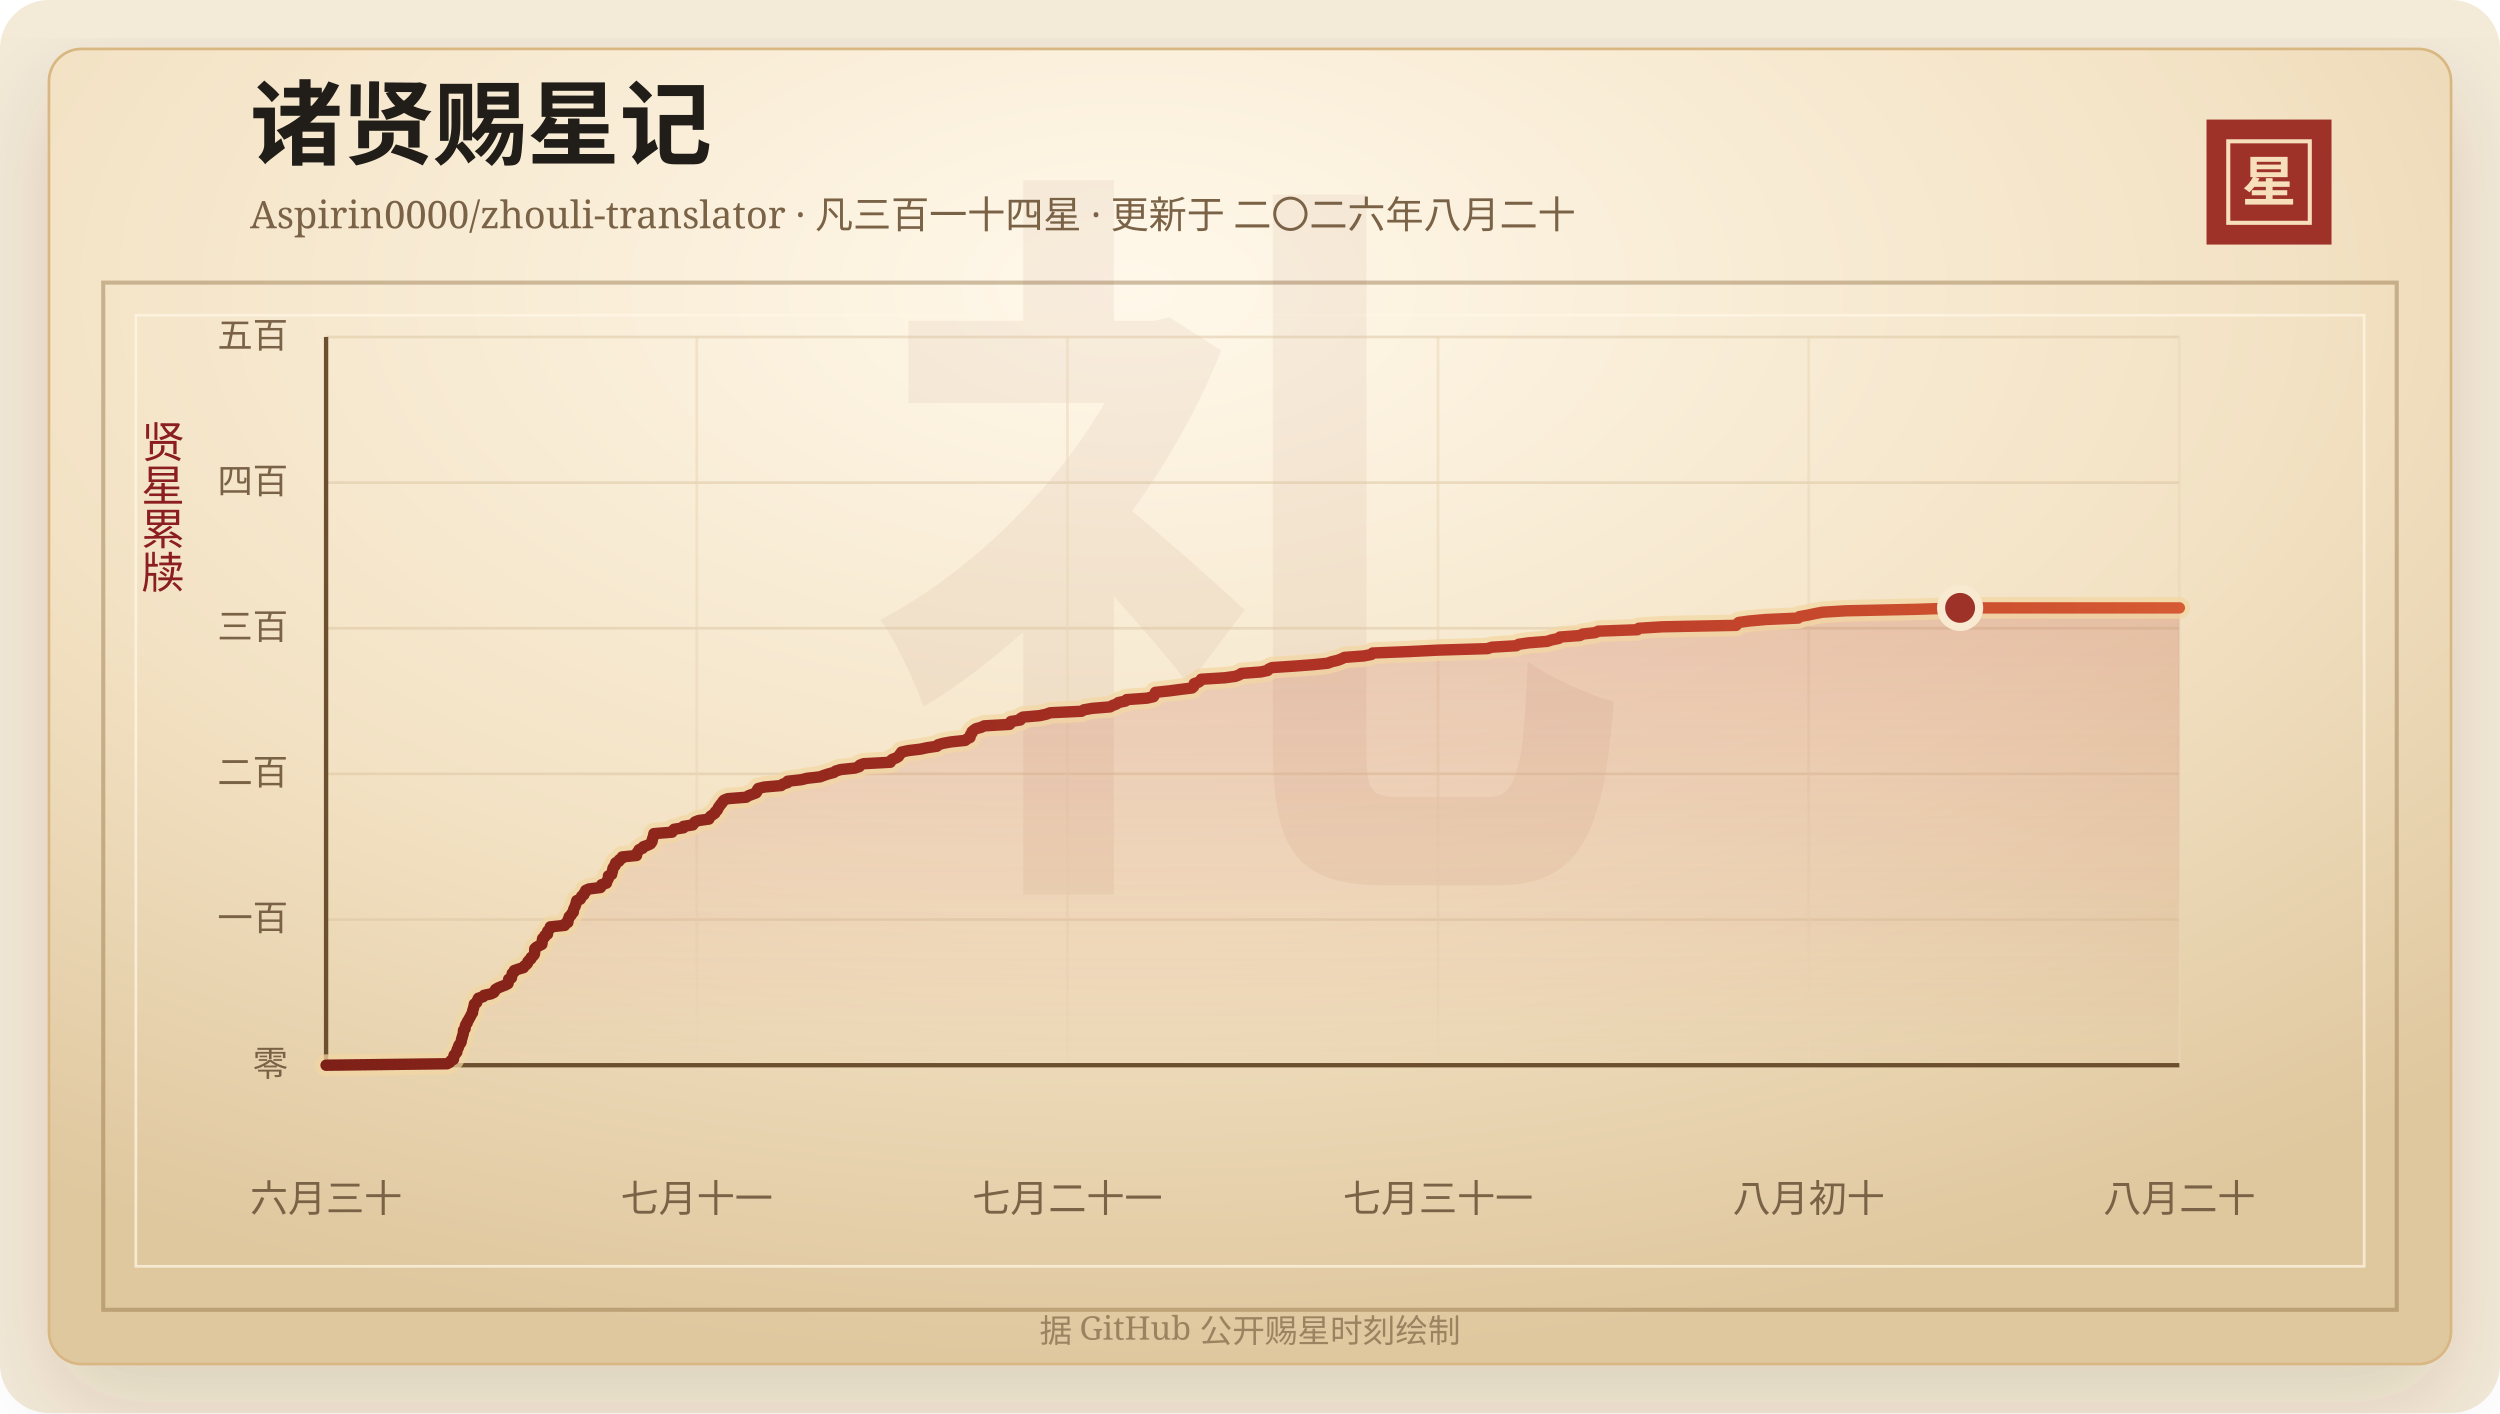
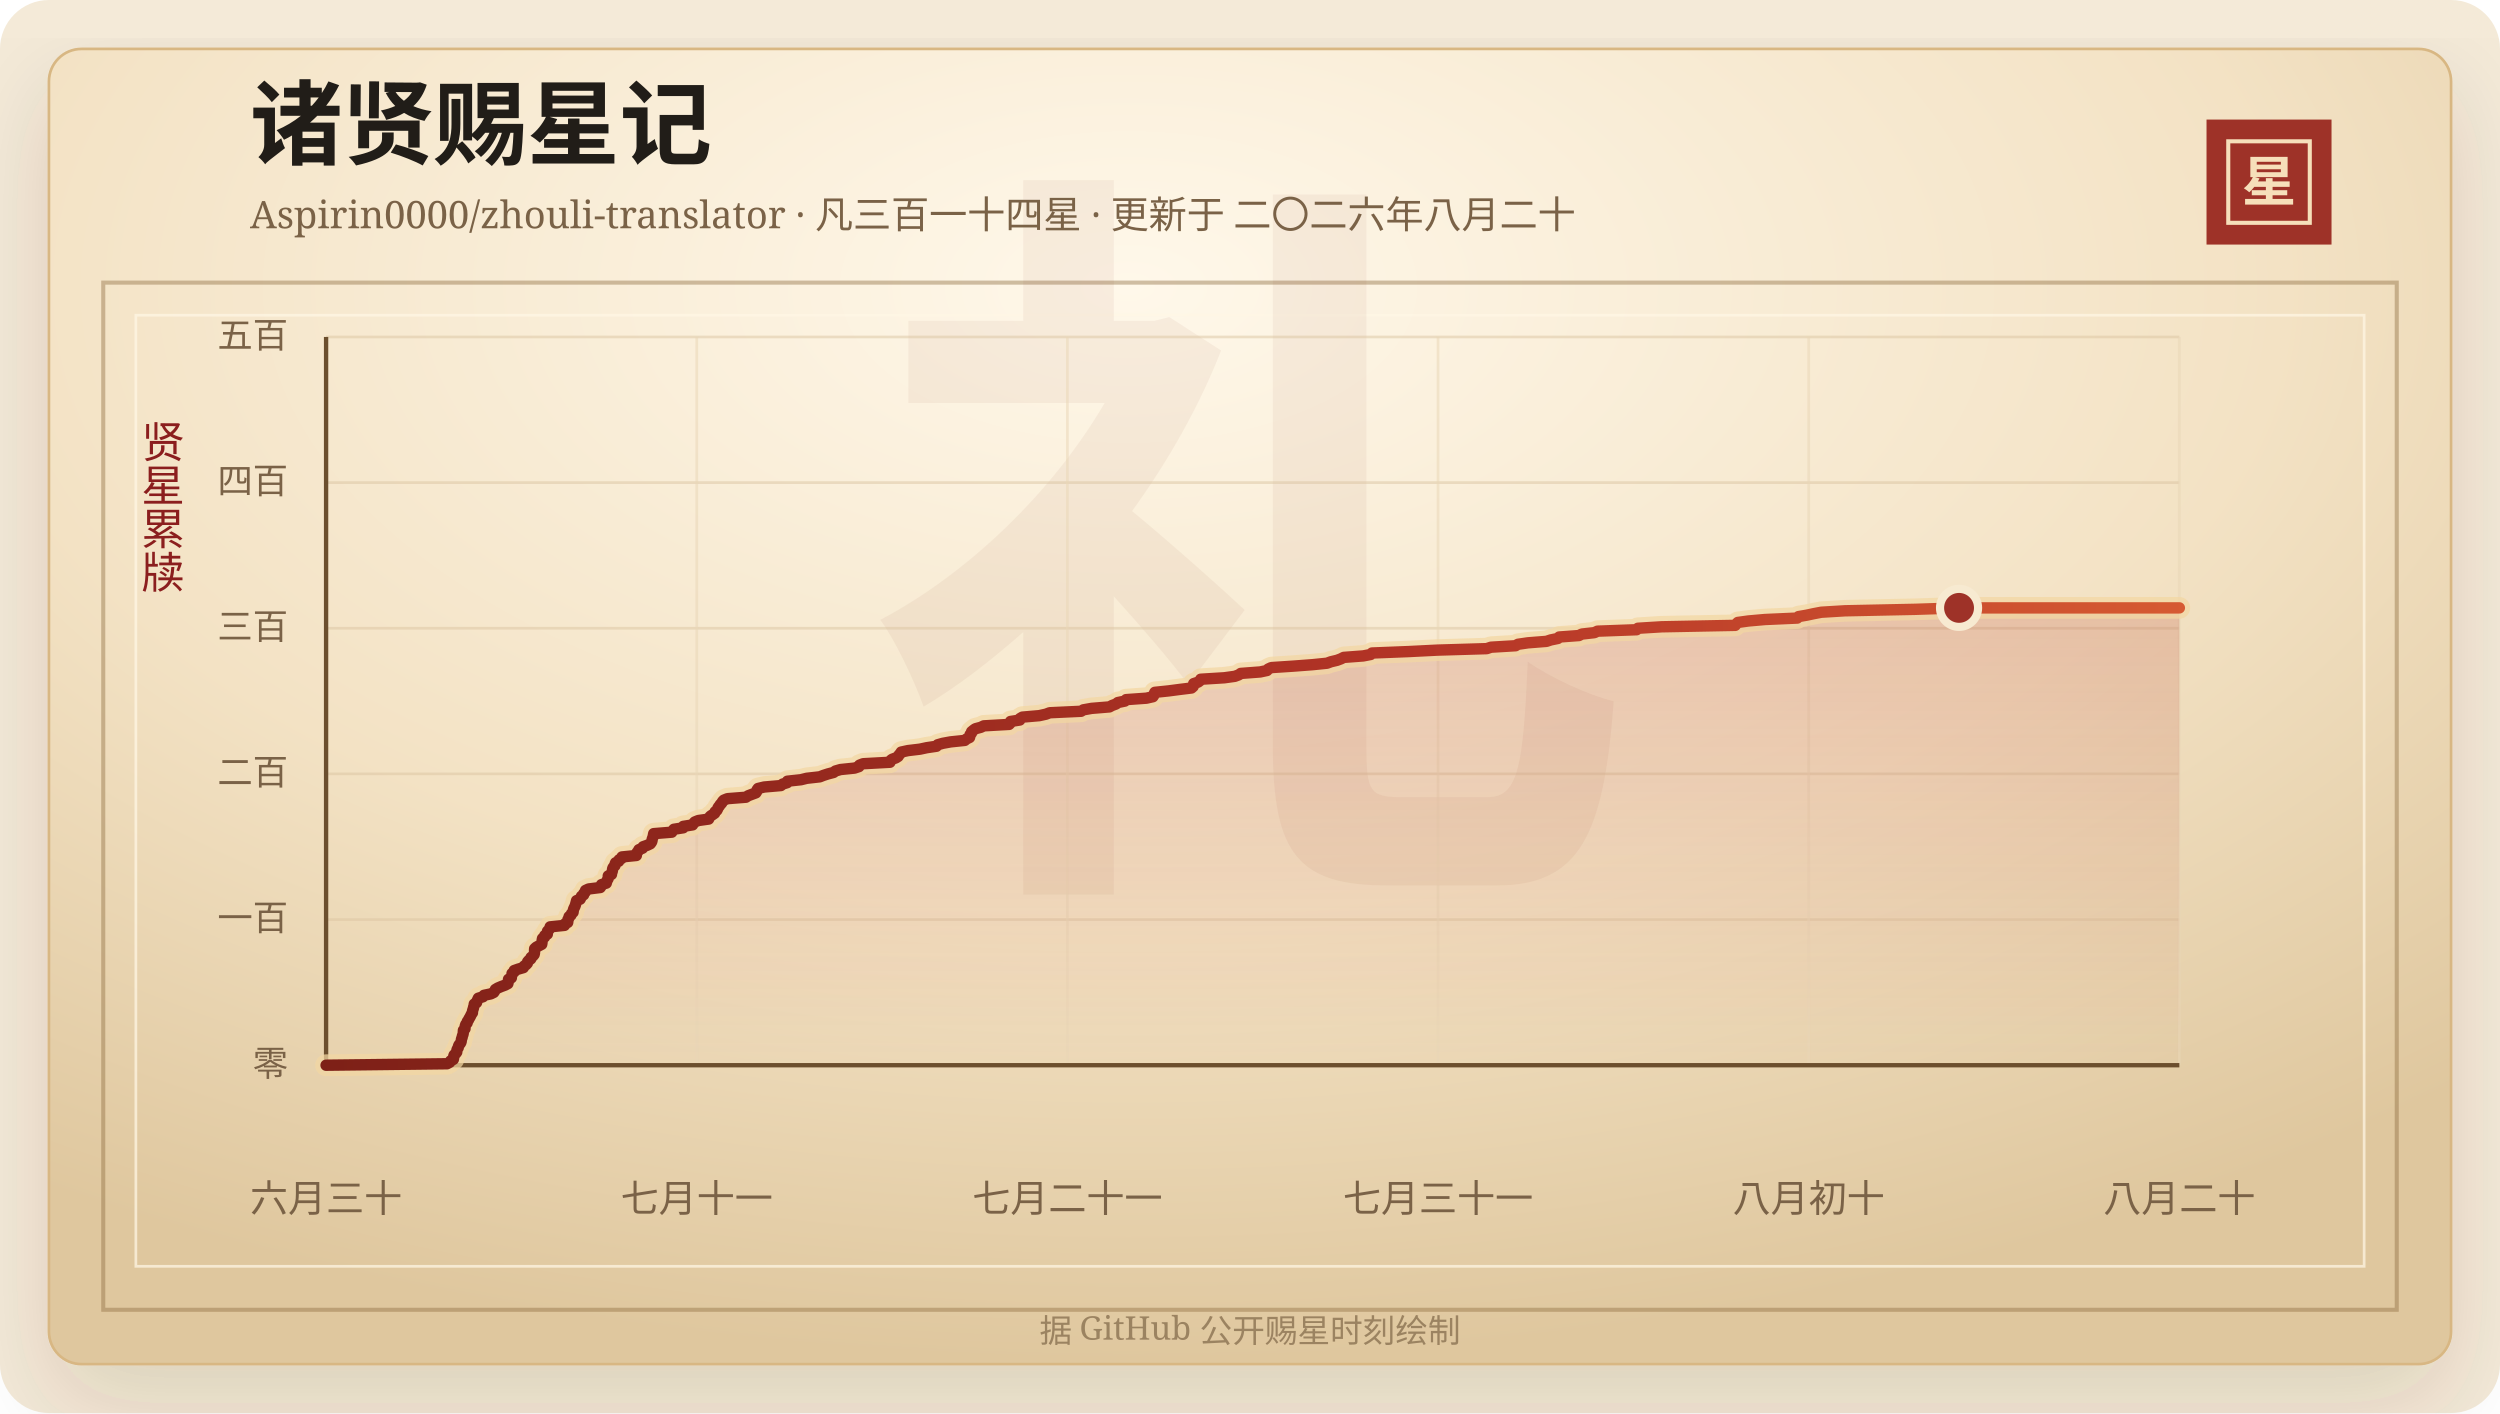
<svg xmlns="http://www.w3.org/2000/svg" width="920" height="520" viewBox="0 0 920 520" role="img" aria-labelledby="title desc">
  <defs>
    <linearGradient id="line" x1="0" x2="1" y1="0" y2="0">
      <stop offset="0%" stop-color="#7d2017" />
      <stop offset="58%" stop-color="#b33426" />
      <stop offset="100%" stop-color="#d65a32" />
    </linearGradient>
    <linearGradient id="area" x1="0" x2="0" y1="0" y2="1">
      <stop offset="0%" stop-color="#b33426" stop-opacity="0.2" />
      <stop offset="100%" stop-color="#b33426" stop-opacity="0" />
    </linearGradient>
    <radialGradient id="paper" cx="45%" cy="18%" r="82%">
      <stop offset="0%" stop-color="#fff8ea" />
      <stop offset="58%" stop-color="#f3e2c4" />
      <stop offset="100%" stop-color="#dfc79e" />
    </radialGradient>
    <filter id="shadow" x="-20%" y="-20%" width="140%" height="140%">
      <feDropShadow dx="0" dy="14" stdDeviation="18" flood-color="#3b2a20" flood-opacity="0.14" />
    </filter>
  </defs>
  <rect width="920" height="520" rx="18" fill="#f4ead8" />
  <rect x="18" y="18" width="884" height="484" rx="12" fill="url(#paper)" stroke="#d8b783" filter="url(#shadow)" />
  <rect x="38" y="104" width="844" height="378" fill="none" stroke="#8c6b3f" stroke-opacity="0.42" stroke-width="1.5" />
  <rect x="50" y="116" width="820" height="350" fill="none" stroke="#fff7e5" stroke-opacity="0.72" />
  <text x="460" y="304" text-anchor="middle" fill="#8c342a" fill-opacity="0.06" font-family="Songti SC, STSong, SimSun, serif" font-size="280" font-weight="700">礼</text>
  <text x="92" y="58" fill="#211d18" font-family="Songti SC, STSong, SimSun, serif" font-size="34" font-weight="700">诸贤赐星记</text>
  <text x="92" y="84" fill="#7a6247" font-family="Songti SC, STSong, SimSun, serif" font-size="14.0">Aspirin0000/zhouli-translator · 凡三百一十四星 · 更新于 二〇二六年八月二十</text>
  <rect x="812" y="44" width="46" height="46" fill="#9e3228" />
  <rect x="820" y="52" width="30" height="30" fill="none" stroke="#f6dfba" stroke-width="1.5" />
  <text x="835" y="74" text-anchor="middle" fill="#f6dfba" font-family="Songti SC, STSong, SimSun, serif" font-size="20" font-weight="700">星</text>
  <text x="60" y="166" text-anchor="middle" fill="#8b1e1e" font-family="Songti SC, STSong, SimSun, serif" font-size="16" writing-mode="vertical-rl">贤星累牍</text>
  <line x1="120" y1="392.00" x2="802" y2="392.00" stroke="#d9c29e" stroke-opacity="0.48" />
  <text x="106" y="396.00" text-anchor="end" fill="#7a6247" font-family="Songti SC, STSong, SimSun, serif" font-size="13">零</text>
  <line x1="120" y1="338.40" x2="802" y2="338.40" stroke="#d9c29e" stroke-opacity="0.48" />
  <text x="106" y="342.40" text-anchor="end" fill="#7a6247" font-family="Songti SC, STSong, SimSun, serif" font-size="13">一百</text>
  <line x1="120" y1="284.80" x2="802" y2="284.80" stroke="#d9c29e" stroke-opacity="0.48" />
  <text x="106" y="288.80" text-anchor="end" fill="#7a6247" font-family="Songti SC, STSong, SimSun, serif" font-size="13">二百</text>
  <line x1="120" y1="231.20" x2="802" y2="231.20" stroke="#d9c29e" stroke-opacity="0.48" />
  <text x="106" y="235.20" text-anchor="end" fill="#7a6247" font-family="Songti SC, STSong, SimSun, serif" font-size="13">三百</text>
  <line x1="120" y1="177.60" x2="802" y2="177.60" stroke="#d9c29e" stroke-opacity="0.48" />
  <text x="106" y="181.60" text-anchor="end" fill="#7a6247" font-family="Songti SC, STSong, SimSun, serif" font-size="13">四百</text>
  <line x1="120" y1="124.00" x2="802" y2="124.00" stroke="#d9c29e" stroke-opacity="0.48" />
  <text x="106" y="128.00" text-anchor="end" fill="#7a6247" font-family="Songti SC, STSong, SimSun, serif" font-size="13">五百</text>
  <line x1="120.00" y1="124" x2="120.00" y2="392" stroke="#ead6b7" stroke-opacity="0.54" />
  <text x="120.00" y="446" text-anchor="middle" fill="#7a6247" font-family="Songti SC, STSong, SimSun, serif" font-size="14">六月三十</text>
  <line x1="256.40" y1="124" x2="256.40" y2="392" stroke="#ead6b7" stroke-opacity="0.54" />
  <text x="256.40" y="446" text-anchor="middle" fill="#7a6247" font-family="Songti SC, STSong, SimSun, serif" font-size="14">七月十一</text>
  <line x1="392.80" y1="124" x2="392.80" y2="392" stroke="#ead6b7" stroke-opacity="0.54" />
  <text x="392.80" y="446" text-anchor="middle" fill="#7a6247" font-family="Songti SC, STSong, SimSun, serif" font-size="14">七月二十一</text>
  <line x1="529.20" y1="124" x2="529.20" y2="392" stroke="#ead6b7" stroke-opacity="0.54" />
  <text x="529.20" y="446" text-anchor="middle" fill="#7a6247" font-family="Songti SC, STSong, SimSun, serif" font-size="14">七月三十一</text>
  <line x1="665.60" y1="124" x2="665.60" y2="392" stroke="#ead6b7" stroke-opacity="0.54" />
  <text x="665.60" y="446" text-anchor="middle" fill="#7a6247" font-family="Songti SC, STSong, SimSun, serif" font-size="14">八月初十</text>
  <line x1="802.00" y1="124" x2="802.00" y2="392" stroke="#ead6b7" stroke-opacity="0.54" />
  <text x="802.00" y="446" text-anchor="middle" fill="#7a6247" font-family="Songti SC, STSong, SimSun, serif" font-size="14">八月二十</text>
  <line x1="120" y1="392" x2="802" y2="392" stroke="#6c4f2e" stroke-width="1.6" />
  <line x1="120" y1="124" x2="120" y2="392" stroke="#6c4f2e" stroke-width="1.6" />
-   <polygon points="120.00,392.00 120.00,392.00 164.54,391.46 165.53,390.93 165.88,390.39 166.86,389.86 166.97,389.32 166.98,388.78 167.15,388.25 167.71,387.71 168.11,387.18 168.13,386.64 168.29,386.10 168.65,385.57 168.74,385.03 168.96,384.50 169.45,383.96 169.72,383.42 169.79,382.89 169.86,382.35 170.09,381.82 170.18,381.28 170.39,380.74 170.51,380.21 170.53,379.67 170.57,379.14 171.15,378.60 171.17,378.06 171.25,377.53 171.44,376.99 171.93,376.46 172.00,375.92 172.40,375.38 172.66,374.85 172.98,374.31 173.25,373.78 173.51,373.24 173.90,372.70 173.90,372.17 174.04,371.63 174.23,371.10 174.34,370.56 174.52,370.02 174.56,369.49 175.42,368.95 175.55,368.42 175.82,367.88 176.06,367.34 177.77,366.81 178.14,366.27 180.66,365.74 181.75,365.20 182.11,364.66 182.34,364.13 183.23,363.59 184.47,363.06 185.92,362.52 186.94,361.98 187.06,361.45 187.11,360.91 187.17,360.38 188.22,359.84 188.26,359.30 188.44,358.77 188.48,358.23 189.22,357.70 189.26,357.16 190.81,356.62 192.64,356.09 192.89,355.55 193.62,355.02 194.12,354.48 194.21,353.94 194.66,353.41 195.37,352.87 195.47,352.34 196.16,351.80 196.61,351.26 196.74,350.73 196.76,350.19 196.76,349.66 196.80,349.12 197.39,348.58 198.37,348.05 199.40,347.51 199.49,346.98 199.55,346.44 199.58,345.90 199.69,345.37 200.46,344.83 200.50,344.30 201.48,343.76 201.49,343.22 201.53,342.69 202.03,342.15 202.49,341.62 202.52,341.08 207.78,340.54 207.90,340.01 208.97,339.47 209.04,338.94 209.06,338.40 209.39,337.86 209.47,337.33 210.17,336.79 210.34,336.26 210.95,335.72 211.01,335.18 211.11,334.65 211.35,334.11 211.62,333.58 211.81,333.04 211.96,332.50 212.09,331.97 212.24,331.43 213.55,330.90 213.82,330.36 214.03,329.82 214.84,329.29 214.92,328.75 215.49,328.22 215.53,327.68 216.70,327.14 220.96,326.61 221.34,326.07 221.41,325.54 223.17,325.00 223.32,324.46 223.51,323.93 223.85,323.39 223.90,322.86 223.90,322.32 225.10,321.78 225.13,321.25 225.37,320.71 225.46,320.18 225.52,319.64 225.80,319.10 226.36,318.57 226.37,318.03 226.61,317.50 227.75,316.96 227.89,316.42 228.85,315.89 228.96,315.35 234.25,314.82 234.26,314.28 234.50,313.74 234.93,313.21 235.19,312.67 236.53,312.14 236.74,311.60 238.26,311.06 239.37,310.53 239.79,309.99 240.02,309.46 240.05,308.92 240.24,308.38 240.45,307.85 240.53,307.31 240.64,306.78 247.30,306.24 247.62,305.70 248.07,305.17 251.50,304.63 251.53,304.10 254.95,303.56 255.28,303.02 255.75,302.49 257.09,301.95 260.87,301.42 261.07,300.88 261.53,300.34 262.33,299.81 263.10,299.27 263.24,298.74 263.90,298.20 264.18,297.66 264.38,297.13 264.84,296.59 265.16,296.06 265.70,295.52 265.96,294.98 266.47,294.45 267.81,293.91 274.59,293.38 275.41,292.84 276.83,292.30 278.26,291.77 278.61,291.23 278.69,290.70 279.07,290.16 281.32,289.62 287.46,289.09 288.11,288.55 289.81,288.02 289.88,287.48 294.87,286.94 297.00,286.41 301.80,285.87 303.16,285.34 304.83,284.80 306.88,284.26 307.56,283.73 309.42,283.19 314.58,282.66 316.22,282.12 316.41,281.58 317.75,281.05 327.65,280.51 327.75,279.98 328.37,279.44 329.81,278.90 330.65,278.37 330.98,277.83 331.46,277.30 331.78,276.76 334.25,276.22 338.68,275.69 341.20,275.15 344.78,274.62 345.19,274.08 347.08,273.54 349.99,273.01 355.19,272.47 355.81,271.94 356.95,271.40 357.09,270.86 357.14,270.33 357.65,269.79 357.70,269.26 358.35,268.72 359.10,268.18 361.08,267.65 362.20,267.11 371.50,266.58 372.02,266.04 372.03,265.50 375.44,264.97 375.52,264.43 376.39,263.90 382.62,263.36 385.07,262.82 386.47,262.29 398.01,261.75 398.85,261.22 401.88,260.68 408.46,260.14 409.44,259.61 410.91,259.07 411.54,258.54 414.14,258.00 414.59,257.46 422.08,256.93 424.47,256.39 424.81,255.86 424.93,255.32 425.19,254.78 430.23,254.25 434.34,253.71 438.67,253.18 439.28,252.64 439.47,252.10 439.48,251.57 441.10,251.03 441.78,250.50 442.06,249.96 450.77,249.42 454.63,248.89 456.07,248.35 456.81,247.82 463.95,247.28 466.49,246.74 466.91,246.21 468.08,245.67 476.16,245.14 483.26,244.60 488.58,244.06 490.01,243.53 492.27,242.99 493.68,242.46 494.75,241.92 501.91,241.38 504.65,240.85 505.14,240.31 518.57,239.78 529.33,239.24 547.38,238.70 548.96,238.17 558.01,237.63 558.87,237.10 562.58,236.56 569.38,236.02 570.99,235.49 573.61,234.95 574.08,234.42 581.36,233.88 582.38,233.34 587.06,232.81 588.18,232.27 602.58,231.74 603.06,231.20 611.82,230.66 638.89,230.13 639.30,229.59 639.86,229.06 643.77,228.52 649.87,227.98 661.74,227.45 662.20,226.91 665.24,226.38 667.76,225.84 670.62,225.30 679.33,224.77 705.14,224.23 721.32,223.70 802.00,223.70 802.00,392.00" fill="url(#area)" />
-   <polyline points="120.00,392.00 164.54,391.46 165.53,390.93 165.88,390.39 166.86,389.86 166.97,389.32 166.98,388.78 167.15,388.25 167.71,387.71 168.11,387.18 168.13,386.64 168.29,386.10 168.65,385.57 168.74,385.03 168.96,384.50 169.45,383.96 169.72,383.42 169.79,382.89 169.86,382.35 170.09,381.82 170.18,381.28 170.39,380.74 170.51,380.21 170.53,379.67 170.57,379.14 171.15,378.60 171.17,378.06 171.25,377.53 171.44,376.99 171.93,376.46 172.00,375.92 172.40,375.38 172.66,374.85 172.98,374.31 173.25,373.78 173.51,373.24 173.90,372.70 173.90,372.17 174.04,371.63 174.23,371.10 174.34,370.56 174.52,370.02 174.56,369.49 175.42,368.95 175.55,368.42 175.82,367.88 176.06,367.34 177.77,366.81 178.14,366.27 180.66,365.74 181.75,365.20 182.11,364.66 182.34,364.13 183.23,363.59 184.47,363.06 185.92,362.52 186.94,361.98 187.06,361.45 187.11,360.91 187.17,360.38 188.22,359.84 188.26,359.30 188.44,358.77 188.48,358.23 189.22,357.70 189.26,357.16 190.81,356.62 192.64,356.09 192.89,355.55 193.62,355.02 194.12,354.48 194.21,353.94 194.66,353.41 195.37,352.87 195.47,352.34 196.16,351.80 196.61,351.26 196.74,350.73 196.76,350.19 196.76,349.66 196.80,349.12 197.39,348.58 198.37,348.05 199.40,347.51 199.49,346.98 199.55,346.44 199.58,345.90 199.69,345.37 200.46,344.83 200.50,344.30 201.48,343.76 201.49,343.22 201.53,342.69 202.03,342.15 202.49,341.62 202.52,341.08 207.78,340.54 207.90,340.01 208.97,339.47 209.04,338.94 209.06,338.40 209.39,337.86 209.47,337.33 210.17,336.79 210.34,336.26 210.95,335.72 211.01,335.18 211.11,334.65 211.35,334.11 211.62,333.58 211.81,333.04 211.96,332.50 212.09,331.97 212.24,331.43 213.55,330.90 213.82,330.36 214.03,329.82 214.84,329.29 214.92,328.75 215.49,328.22 215.53,327.68 216.70,327.14 220.96,326.61 221.34,326.07 221.41,325.54 223.17,325.00 223.32,324.46 223.51,323.93 223.85,323.39 223.90,322.86 223.90,322.32 225.10,321.78 225.13,321.25 225.37,320.71 225.46,320.18 225.52,319.64 225.80,319.10 226.36,318.57 226.37,318.03 226.61,317.50 227.75,316.96 227.89,316.42 228.85,315.89 228.96,315.35 234.25,314.82 234.26,314.28 234.50,313.74 234.93,313.21 235.19,312.67 236.53,312.14 236.74,311.60 238.26,311.06 239.37,310.53 239.79,309.99 240.02,309.46 240.05,308.92 240.24,308.38 240.45,307.85 240.53,307.31 240.64,306.78 247.30,306.24 247.62,305.70 248.07,305.17 251.50,304.63 251.53,304.10 254.95,303.56 255.28,303.02 255.75,302.49 257.09,301.95 260.87,301.42 261.07,300.88 261.53,300.34 262.33,299.81 263.10,299.27 263.24,298.74 263.90,298.20 264.18,297.66 264.38,297.13 264.84,296.59 265.16,296.06 265.70,295.52 265.96,294.98 266.47,294.45 267.81,293.91 274.59,293.38 275.41,292.84 276.83,292.30 278.26,291.77 278.61,291.23 278.69,290.70 279.07,290.16 281.32,289.62 287.46,289.09 288.11,288.55 289.81,288.02 289.88,287.48 294.87,286.94 297.00,286.41 301.80,285.87 303.16,285.34 304.83,284.80 306.88,284.26 307.56,283.73 309.42,283.19 314.58,282.66 316.22,282.12 316.41,281.58 317.75,281.05 327.65,280.51 327.75,279.98 328.37,279.44 329.81,278.90 330.65,278.37 330.98,277.83 331.46,277.30 331.78,276.76 334.25,276.22 338.68,275.69 341.20,275.15 344.78,274.62 345.19,274.08 347.08,273.54 349.99,273.01 355.19,272.47 355.81,271.94 356.95,271.40 357.09,270.86 357.14,270.33 357.65,269.79 357.70,269.26 358.35,268.72 359.10,268.18 361.08,267.65 362.20,267.11 371.50,266.58 372.02,266.04 372.03,265.50 375.44,264.97 375.52,264.43 376.39,263.90 382.62,263.36 385.07,262.82 386.47,262.29 398.01,261.75 398.85,261.22 401.88,260.68 408.46,260.14 409.44,259.61 410.91,259.07 411.54,258.54 414.14,258.00 414.59,257.46 422.08,256.93 424.47,256.39 424.81,255.86 424.93,255.32 425.19,254.78 430.23,254.25 434.34,253.71 438.67,253.18 439.28,252.64 439.47,252.10 439.48,251.57 441.10,251.03 441.78,250.50 442.06,249.96 450.77,249.42 454.63,248.89 456.07,248.35 456.81,247.82 463.95,247.28 466.49,246.74 466.91,246.21 468.08,245.67 476.16,245.14 483.26,244.60 488.58,244.06 490.01,243.53 492.27,242.99 493.68,242.46 494.75,241.92 501.91,241.38 504.65,240.85 505.14,240.31 518.57,239.78 529.33,239.24 547.38,238.70 548.96,238.17 558.01,237.63 558.87,237.10 562.58,236.56 569.38,236.02 570.99,235.49 573.61,234.95 574.08,234.42 581.36,233.88 582.38,233.34 587.06,232.81 588.18,232.27 602.58,231.74 603.06,231.20 611.82,230.66 638.89,230.13 639.30,229.59 639.86,229.06 643.77,228.52 649.87,227.98 661.74,227.45 662.20,226.91 665.24,226.38 667.76,225.84 670.62,225.30 679.33,224.77 705.14,224.23 721.32,223.70 802.00,223.70" fill="none" stroke="#f3d7a2" stroke-width="8" stroke-linecap="round" stroke-linejoin="round" opacity="0.72" />
-   <polyline points="120.00,392.00 164.54,391.46 165.53,390.93 165.88,390.39 166.86,389.86 166.97,389.32 166.98,388.78 167.15,388.25 167.71,387.71 168.11,387.18 168.13,386.64 168.29,386.10 168.65,385.57 168.74,385.03 168.96,384.50 169.45,383.96 169.72,383.42 169.79,382.89 169.86,382.35 170.09,381.82 170.18,381.28 170.39,380.74 170.51,380.21 170.53,379.67 170.57,379.14 171.15,378.60 171.17,378.06 171.25,377.53 171.44,376.99 171.93,376.46 172.00,375.92 172.40,375.38 172.66,374.85 172.98,374.31 173.25,373.78 173.51,373.24 173.90,372.70 173.90,372.17 174.04,371.63 174.23,371.10 174.34,370.56 174.52,370.02 174.56,369.49 175.42,368.95 175.55,368.42 175.82,367.88 176.06,367.34 177.77,366.81 178.14,366.27 180.66,365.74 181.75,365.20 182.11,364.66 182.34,364.13 183.23,363.59 184.47,363.06 185.92,362.52 186.94,361.98 187.06,361.45 187.11,360.91 187.17,360.38 188.22,359.84 188.26,359.30 188.44,358.77 188.48,358.23 189.22,357.70 189.26,357.16 190.81,356.62 192.64,356.09 192.89,355.55 193.62,355.02 194.12,354.48 194.21,353.94 194.66,353.41 195.37,352.87 195.47,352.34 196.16,351.80 196.61,351.26 196.74,350.73 196.76,350.19 196.76,349.66 196.80,349.12 197.39,348.58 198.37,348.05 199.40,347.51 199.49,346.98 199.55,346.44 199.58,345.90 199.69,345.37 200.46,344.83 200.50,344.30 201.48,343.76 201.49,343.22 201.53,342.69 202.03,342.15 202.49,341.62 202.52,341.08 207.78,340.54 207.90,340.01 208.97,339.47 209.04,338.94 209.06,338.40 209.39,337.86 209.47,337.33 210.17,336.79 210.34,336.26 210.95,335.72 211.01,335.18 211.11,334.65 211.35,334.11 211.62,333.58 211.81,333.04 211.96,332.50 212.09,331.97 212.24,331.43 213.55,330.90 213.82,330.36 214.03,329.82 214.84,329.29 214.92,328.75 215.49,328.22 215.53,327.68 216.70,327.14 220.96,326.61 221.34,326.07 221.41,325.54 223.17,325.00 223.32,324.46 223.51,323.93 223.85,323.39 223.90,322.86 223.90,322.32 225.10,321.78 225.13,321.25 225.37,320.71 225.46,320.18 225.52,319.64 225.80,319.10 226.36,318.57 226.37,318.03 226.61,317.50 227.75,316.96 227.89,316.42 228.85,315.89 228.96,315.35 234.25,314.82 234.26,314.28 234.50,313.74 234.93,313.21 235.19,312.67 236.53,312.14 236.74,311.60 238.26,311.06 239.37,310.53 239.79,309.99 240.02,309.46 240.05,308.92 240.24,308.38 240.45,307.85 240.53,307.31 240.64,306.78 247.30,306.24 247.62,305.70 248.07,305.17 251.50,304.63 251.53,304.10 254.95,303.56 255.28,303.02 255.75,302.49 257.09,301.95 260.87,301.42 261.07,300.88 261.53,300.34 262.33,299.81 263.10,299.27 263.24,298.74 263.90,298.20 264.18,297.66 264.38,297.13 264.84,296.59 265.16,296.06 265.70,295.52 265.96,294.98 266.47,294.45 267.81,293.91 274.59,293.38 275.41,292.84 276.83,292.30 278.26,291.77 278.61,291.23 278.69,290.70 279.07,290.16 281.32,289.62 287.46,289.09 288.11,288.55 289.81,288.02 289.88,287.48 294.87,286.94 297.00,286.41 301.80,285.87 303.16,285.34 304.83,284.80 306.88,284.26 307.56,283.73 309.42,283.19 314.58,282.66 316.22,282.12 316.41,281.58 317.75,281.05 327.65,280.51 327.75,279.98 328.37,279.44 329.81,278.90 330.65,278.37 330.98,277.83 331.46,277.30 331.78,276.76 334.25,276.22 338.68,275.69 341.20,275.15 344.78,274.62 345.19,274.08 347.08,273.54 349.99,273.01 355.19,272.47 355.81,271.94 356.95,271.40 357.09,270.86 357.14,270.33 357.65,269.79 357.70,269.26 358.35,268.72 359.10,268.18 361.08,267.65 362.20,267.11 371.50,266.58 372.02,266.04 372.03,265.50 375.44,264.97 375.52,264.43 376.39,263.90 382.62,263.36 385.07,262.82 386.47,262.29 398.01,261.75 398.85,261.22 401.88,260.68 408.46,260.14 409.44,259.61 410.91,259.07 411.54,258.54 414.14,258.00 414.59,257.46 422.08,256.93 424.47,256.39 424.81,255.86 424.93,255.32 425.19,254.78 430.23,254.25 434.34,253.71 438.67,253.18 439.28,252.64 439.47,252.10 439.48,251.57 441.10,251.03 441.78,250.50 442.06,249.96 450.77,249.42 454.63,248.89 456.07,248.35 456.81,247.82 463.95,247.28 466.49,246.74 466.91,246.21 468.08,245.67 476.16,245.14 483.26,244.60 488.58,244.06 490.01,243.53 492.27,242.99 493.68,242.46 494.75,241.92 501.91,241.38 504.65,240.85 505.14,240.31 518.57,239.78 529.33,239.24 547.38,238.70 548.96,238.17 558.01,237.63 558.87,237.10 562.58,236.56 569.38,236.02 570.99,235.49 573.61,234.95 574.08,234.42 581.36,233.88 582.38,233.34 587.06,232.81 588.18,232.27 602.58,231.74 603.06,231.20 611.82,230.66 638.89,230.13 639.30,229.59 639.86,229.06 643.77,228.52 649.87,227.98 661.74,227.45 662.20,226.91 665.24,226.38 667.76,225.84 670.62,225.30 679.33,224.77 705.14,224.23 721.32,223.70 802.00,223.70" fill="none" stroke="url(#line)" stroke-width="4.2" stroke-linecap="round" stroke-linejoin="round" />
-   <circle cx="721.32" cy="223.70" r="7" fill="#9e3228" stroke="#f7ead1" stroke-width="3" />
+   <polygon points="120.00,392.00 120.00,392.00 164.51,391.46 165.50,390.93 165.85,390.39 166.83,389.86 166.94,389.32 166.95,388.78 167.12,388.25 167.68,387.71 168.08,387.18 168.10,386.64 168.26,386.10 168.62,385.57 168.71,385.03 168.93,384.50 169.42,383.96 169.69,383.42 169.76,382.89 169.83,382.35 170.06,381.82 170.15,381.28 170.36,380.74 170.48,380.21 170.50,379.67 170.54,379.14 171.11,378.60 171.14,378.06 171.22,377.53 171.41,376.99 171.90,376.46 171.97,375.92 172.37,375.38 172.62,374.85 172.95,374.31 173.22,373.78 173.47,373.24 173.86,372.70 173.86,372.17 174.01,371.63 174.19,371.10 174.30,370.56 174.49,370.02 174.53,369.49 175.38,368.95 175.51,368.42 175.78,367.88 176.02,367.34 177.73,366.81 178.11,366.27 180.62,365.74 181.71,365.20 182.07,364.66 182.30,364.13 183.19,363.59 184.43,363.06 185.88,362.52 186.90,361.98 187.02,361.45 187.07,360.91 187.13,360.38 188.18,359.84 188.22,359.30 188.39,358.77 188.43,358.23 189.18,357.70 189.22,357.16 190.76,356.62 192.60,356.09 192.84,355.55 193.57,355.02 194.07,354.48 194.16,353.94 194.61,353.41 195.33,352.87 195.43,352.34 196.11,351.80 196.56,351.26 196.69,350.73 196.71,350.19 196.71,349.66 196.75,349.12 197.34,348.58 198.32,348.05 199.35,347.51 199.44,346.98 199.49,346.44 199.53,345.90 199.64,345.37 200.41,344.83 200.45,344.30 201.42,343.76 201.44,343.22 201.48,342.69 201.98,342.15 202.43,341.62 202.46,341.08 207.72,340.54 207.85,340.01 208.91,339.47 208.98,338.94 209.00,338.40 209.33,337.86 209.42,337.33 210.11,336.79 210.28,336.26 210.89,335.72 210.96,335.18 211.05,334.65 211.29,334.11 211.56,333.58 211.75,333.04 211.90,332.50 212.04,331.97 212.18,331.43 213.49,330.90 213.76,330.36 213.97,329.82 214.78,329.29 214.86,328.75 215.42,328.22 215.47,327.68 216.63,327.14 220.90,326.61 221.27,326.07 221.35,325.54 223.11,325.00 223.25,324.46 223.44,323.93 223.78,323.39 223.83,322.86 223.84,322.32 225.03,321.78 225.07,321.25 225.30,320.71 225.39,320.18 225.45,319.64 225.73,319.10 226.29,318.57 226.31,318.03 226.54,317.50 227.68,316.96 227.82,316.42 228.78,315.89 228.89,315.35 234.18,314.82 234.19,314.28 234.42,313.74 234.86,313.21 235.12,312.67 236.46,312.14 236.66,311.60 238.18,311.06 239.29,310.53 239.71,309.99 239.94,309.46 239.98,308.92 240.17,308.38 240.37,307.85 240.45,307.31 240.56,306.78 247.22,306.24 247.54,305.70 247.99,305.17 251.42,304.63 251.44,304.10 254.87,303.56 255.19,303.02 255.67,302.49 257.00,301.95 260.78,301.42 260.98,300.88 261.44,300.34 262.23,299.81 263.00,299.27 263.15,298.74 263.81,298.20 264.09,297.66 264.29,297.13 264.75,296.59 265.06,296.06 265.61,295.52 265.87,294.98 266.37,294.45 267.72,293.91 274.49,293.38 275.31,292.84 276.73,292.30 278.16,291.77 278.50,291.23 278.59,290.70 278.97,290.16 281.22,289.62 287.36,289.09 288.00,288.55 289.70,288.02 289.77,287.48 294.75,286.94 296.89,286.41 301.68,285.87 303.04,285.34 304.71,284.80 306.76,284.26 307.44,283.73 309.30,283.19 314.45,282.66 316.09,282.12 316.28,281.58 317.63,281.05 327.51,280.51 327.62,279.98 328.23,279.44 329.68,278.90 330.51,278.37 330.84,277.83 331.32,277.30 331.65,276.76 334.12,276.22 338.54,275.69 341.06,275.15 344.64,274.62 345.05,274.08 346.94,273.54 349.84,273.01 355.04,272.47 355.66,271.94 356.79,271.40 356.93,270.86 356.99,270.33 357.50,269.79 357.55,269.26 358.20,268.72 358.95,268.18 360.93,267.65 362.05,267.11 371.34,266.58 371.86,266.04 371.87,265.50 375.28,264.97 375.35,264.43 376.23,263.90 382.46,263.36 384.90,262.82 386.30,262.29 397.83,261.75 398.67,261.22 401.70,260.68 408.27,260.14 409.25,259.61 410.72,259.07 411.35,258.54 413.95,258.00 414.41,257.46 421.88,256.93 424.27,256.39 424.62,255.86 424.73,255.32 424.99,254.78 430.03,254.25 434.14,253.71 438.46,253.18 439.08,252.64 439.27,252.10 439.28,251.57 440.89,251.03 441.58,250.50 441.86,249.96 450.56,249.42 454.41,248.89 455.86,248.35 456.59,247.82 463.73,247.28 466.27,246.74 466.69,246.21 467.86,245.67 475.93,245.14 483.03,244.60 488.34,244.06 489.77,243.53 492.03,242.99 493.44,242.46 494.50,241.92 501.66,241.38 504.40,240.85 504.89,240.31 518.32,239.78 529.07,239.24 547.11,238.70 548.69,238.17 557.73,237.63 558.59,237.10 562.30,236.56 569.09,236.02 570.70,235.49 573.32,234.95 573.78,234.42 581.06,233.88 582.09,233.34 586.76,232.81 587.88,232.27 602.27,231.74 602.75,231.20 611.51,230.66 638.55,230.13 638.96,229.59 639.52,229.06 643.43,228.52 649.53,227.98 661.39,227.45 661.85,226.91 664.89,226.38 667.41,225.84 670.26,225.30 678.97,224.77 704.77,224.23 720.93,223.70 802.00,223.70 802.00,392.00" fill="url(#area)" />
+   <polyline points="120.00,392.00 164.51,391.46 165.50,390.93 165.85,390.39 166.83,389.86 166.94,389.32 166.95,388.78 167.12,388.25 167.68,387.71 168.08,387.18 168.10,386.64 168.26,386.10 168.62,385.57 168.71,385.03 168.93,384.50 169.42,383.96 169.69,383.42 169.76,382.89 169.83,382.35 170.06,381.82 170.15,381.28 170.36,380.74 170.48,380.21 170.50,379.67 170.54,379.14 171.11,378.60 171.14,378.06 171.22,377.53 171.41,376.99 171.90,376.46 171.97,375.92 172.37,375.38 172.62,374.85 172.95,374.31 173.22,373.78 173.47,373.24 173.86,372.70 173.86,372.17 174.01,371.63 174.19,371.10 174.30,370.56 174.49,370.02 174.53,369.49 175.38,368.95 175.51,368.42 175.78,367.88 176.02,367.34 177.73,366.81 178.11,366.27 180.62,365.74 181.71,365.20 182.07,364.66 182.30,364.13 183.19,363.59 184.43,363.06 185.88,362.52 186.90,361.98 187.02,361.45 187.07,360.91 187.13,360.38 188.18,359.84 188.22,359.30 188.39,358.77 188.43,358.23 189.18,357.70 189.22,357.16 190.76,356.62 192.60,356.09 192.84,355.55 193.57,355.02 194.07,354.48 194.16,353.94 194.61,353.41 195.33,352.87 195.43,352.34 196.11,351.80 196.56,351.26 196.69,350.73 196.71,350.19 196.71,349.66 196.75,349.12 197.34,348.58 198.32,348.05 199.35,347.51 199.44,346.98 199.49,346.44 199.53,345.90 199.64,345.37 200.41,344.83 200.45,344.30 201.42,343.76 201.44,343.22 201.48,342.69 201.98,342.15 202.43,341.62 202.46,341.08 207.72,340.54 207.85,340.01 208.91,339.47 208.98,338.94 209.00,338.40 209.33,337.86 209.42,337.33 210.11,336.79 210.28,336.26 210.89,335.72 210.96,335.18 211.05,334.65 211.29,334.11 211.56,333.58 211.75,333.04 211.90,332.50 212.04,331.97 212.18,331.43 213.49,330.90 213.76,330.36 213.97,329.82 214.78,329.29 214.86,328.75 215.42,328.22 215.47,327.68 216.63,327.14 220.90,326.61 221.27,326.07 221.35,325.54 223.11,325.00 223.25,324.46 223.44,323.93 223.78,323.39 223.83,322.86 223.84,322.32 225.03,321.78 225.07,321.25 225.30,320.71 225.39,320.18 225.45,319.64 225.73,319.10 226.29,318.57 226.31,318.03 226.54,317.50 227.68,316.96 227.82,316.42 228.78,315.89 228.89,315.35 234.18,314.82 234.19,314.28 234.42,313.74 234.86,313.21 235.12,312.67 236.46,312.14 236.66,311.60 238.18,311.06 239.29,310.53 239.71,309.99 239.94,309.46 239.98,308.92 240.17,308.38 240.37,307.85 240.45,307.31 240.56,306.78 247.22,306.24 247.54,305.70 247.99,305.17 251.42,304.63 251.44,304.10 254.87,303.56 255.19,303.02 255.67,302.49 257.00,301.95 260.78,301.42 260.98,300.88 261.44,300.34 262.23,299.81 263.00,299.27 263.15,298.74 263.81,298.20 264.09,297.66 264.29,297.13 264.75,296.59 265.06,296.06 265.61,295.52 265.87,294.98 266.37,294.45 267.72,293.91 274.49,293.38 275.31,292.84 276.73,292.30 278.16,291.77 278.50,291.23 278.59,290.70 278.97,290.16 281.22,289.62 287.36,289.09 288.00,288.55 289.70,288.02 289.77,287.48 294.75,286.94 296.89,286.41 301.68,285.87 303.04,285.34 304.71,284.80 306.76,284.26 307.44,283.73 309.30,283.19 314.45,282.66 316.09,282.12 316.28,281.58 317.63,281.05 327.51,280.51 327.62,279.98 328.23,279.44 329.68,278.90 330.51,278.37 330.84,277.83 331.32,277.30 331.65,276.76 334.12,276.22 338.54,275.69 341.06,275.15 344.64,274.62 345.05,274.08 346.94,273.54 349.84,273.01 355.04,272.47 355.66,271.94 356.79,271.40 356.93,270.86 356.99,270.33 357.50,269.79 357.55,269.26 358.20,268.72 358.95,268.18 360.93,267.65 362.05,267.11 371.34,266.58 371.86,266.04 371.87,265.50 375.28,264.97 375.35,264.43 376.23,263.90 382.46,263.36 384.90,262.82 386.30,262.29 397.83,261.75 398.67,261.22 401.70,260.68 408.27,260.14 409.25,259.61 410.72,259.07 411.35,258.54 413.95,258.00 414.41,257.46 421.88,256.93 424.27,256.39 424.62,255.86 424.73,255.32 424.99,254.78 430.03,254.25 434.14,253.71 438.46,253.18 439.08,252.64 439.27,252.10 439.28,251.57 440.89,251.03 441.58,250.50 441.86,249.96 450.56,249.42 454.41,248.89 455.86,248.35 456.59,247.82 463.73,247.28 466.27,246.74 466.69,246.21 467.86,245.67 475.93,245.14 483.03,244.60 488.34,244.06 489.77,243.53 492.03,242.99 493.44,242.46 494.50,241.92 501.66,241.38 504.40,240.85 504.89,240.31 518.32,239.78 529.07,239.24 547.11,238.70 548.69,238.17 557.73,237.63 558.59,237.10 562.30,236.56 569.09,236.02 570.70,235.49 573.32,234.95 573.78,234.42 581.06,233.88 582.09,233.34 586.76,232.81 587.88,232.27 602.27,231.74 602.75,231.20 611.51,230.66 638.55,230.13 638.96,229.59 639.52,229.06 643.43,228.52 649.53,227.98 661.39,227.45 661.85,226.91 664.89,226.38 667.41,225.84 670.26,225.30 678.97,224.77 704.77,224.23 720.93,223.70 802.00,223.70" fill="none" stroke="#f3d7a2" stroke-width="8" stroke-linecap="round" stroke-linejoin="round" opacity="0.72" />
+   <polyline points="120.00,392.00 164.51,391.46 165.50,390.93 165.85,390.39 166.83,389.86 166.94,389.32 166.95,388.78 167.12,388.25 167.68,387.71 168.08,387.18 168.10,386.64 168.26,386.10 168.62,385.57 168.71,385.03 168.93,384.50 169.42,383.96 169.69,383.42 169.76,382.89 169.83,382.35 170.06,381.82 170.15,381.28 170.36,380.74 170.48,380.21 170.50,379.67 170.54,379.14 171.11,378.60 171.14,378.06 171.22,377.53 171.41,376.99 171.90,376.46 171.97,375.92 172.37,375.38 172.62,374.85 172.95,374.31 173.22,373.78 173.47,373.24 173.86,372.70 173.86,372.17 174.01,371.63 174.19,371.10 174.30,370.56 174.49,370.02 174.53,369.49 175.38,368.95 175.51,368.42 175.78,367.88 176.02,367.34 177.73,366.81 178.11,366.27 180.62,365.74 181.71,365.20 182.07,364.66 182.30,364.13 183.19,363.59 184.43,363.06 185.88,362.52 186.90,361.98 187.02,361.45 187.07,360.91 187.13,360.38 188.18,359.84 188.22,359.30 188.39,358.77 188.43,358.23 189.18,357.70 189.22,357.16 190.76,356.62 192.60,356.09 192.84,355.55 193.57,355.02 194.07,354.48 194.16,353.94 194.61,353.41 195.33,352.87 195.43,352.34 196.11,351.80 196.56,351.26 196.69,350.73 196.71,350.19 196.71,349.66 196.75,349.12 197.34,348.58 198.32,348.05 199.35,347.51 199.44,346.98 199.49,346.44 199.53,345.90 199.64,345.37 200.41,344.83 200.45,344.30 201.42,343.76 201.44,343.22 201.48,342.69 201.98,342.15 202.43,341.62 202.46,341.08 207.72,340.54 207.85,340.01 208.91,339.47 208.98,338.94 209.00,338.40 209.33,337.86 209.42,337.33 210.11,336.79 210.28,336.26 210.89,335.72 210.96,335.18 211.05,334.65 211.29,334.11 211.56,333.58 211.75,333.04 211.90,332.50 212.04,331.97 212.18,331.43 213.49,330.90 213.76,330.36 213.97,329.82 214.78,329.29 214.86,328.75 215.42,328.22 215.47,327.68 216.63,327.14 220.90,326.61 221.27,326.07 221.35,325.54 223.11,325.00 223.25,324.46 223.44,323.93 223.78,323.39 223.83,322.86 223.84,322.32 225.03,321.78 225.07,321.25 225.30,320.71 225.39,320.18 225.45,319.64 225.73,319.10 226.29,318.57 226.31,318.03 226.54,317.50 227.68,316.96 227.82,316.42 228.78,315.89 228.89,315.35 234.18,314.82 234.19,314.28 234.42,313.74 234.86,313.21 235.12,312.67 236.46,312.14 236.66,311.60 238.18,311.06 239.29,310.53 239.71,309.99 239.94,309.46 239.98,308.92 240.17,308.38 240.37,307.85 240.45,307.31 240.56,306.78 247.22,306.24 247.54,305.70 247.99,305.17 251.42,304.63 251.44,304.10 254.87,303.56 255.19,303.02 255.67,302.49 257.00,301.95 260.78,301.42 260.98,300.88 261.44,300.34 262.23,299.81 263.00,299.27 263.15,298.74 263.81,298.20 264.09,297.66 264.29,297.13 264.75,296.59 265.06,296.06 265.61,295.52 265.87,294.98 266.37,294.45 267.72,293.91 274.49,293.38 275.31,292.84 276.73,292.30 278.16,291.77 278.50,291.23 278.59,290.70 278.97,290.16 281.22,289.62 287.36,289.09 288.00,288.55 289.70,288.02 289.77,287.48 294.75,286.94 296.89,286.41 301.68,285.87 303.04,285.34 304.71,284.80 306.76,284.26 307.44,283.73 309.30,283.19 314.45,282.66 316.09,282.12 316.28,281.58 317.63,281.05 327.51,280.51 327.62,279.98 328.23,279.44 329.68,278.90 330.51,278.37 330.84,277.83 331.32,277.30 331.65,276.76 334.12,276.22 338.54,275.69 341.06,275.15 344.64,274.62 345.05,274.08 346.94,273.54 349.84,273.01 355.04,272.47 355.66,271.94 356.79,271.40 356.93,270.86 356.99,270.33 357.50,269.79 357.55,269.26 358.20,268.72 358.95,268.18 360.93,267.65 362.05,267.11 371.34,266.58 371.86,266.04 371.87,265.50 375.28,264.97 375.35,264.43 376.23,263.90 382.46,263.36 384.90,262.82 386.30,262.29 397.83,261.75 398.67,261.22 401.70,260.68 408.27,260.14 409.25,259.61 410.72,259.07 411.35,258.54 413.95,258.00 414.41,257.46 421.88,256.93 424.27,256.39 424.62,255.86 424.73,255.32 424.99,254.78 430.03,254.25 434.14,253.71 438.46,253.18 439.08,252.64 439.27,252.10 439.28,251.57 440.89,251.03 441.58,250.50 441.86,249.96 450.56,249.42 454.41,248.89 455.86,248.35 456.59,247.82 463.73,247.28 466.27,246.74 466.69,246.21 467.86,245.67 475.93,245.14 483.03,244.60 488.34,244.06 489.77,243.53 492.03,242.99 493.44,242.46 494.50,241.92 501.66,241.38 504.40,240.85 504.89,240.31 518.32,239.78 529.07,239.24 547.11,238.70 548.69,238.17 557.73,237.63 558.59,237.10 562.30,236.56 569.09,236.02 570.70,235.49 573.32,234.95 573.78,234.42 581.06,233.88 582.09,233.34 586.76,232.81 587.88,232.27 602.27,231.74 602.75,231.20 611.51,230.66 638.55,230.13 638.96,229.59 639.52,229.06 643.43,228.52 649.53,227.98 661.39,227.45 661.85,226.91 664.89,226.38 667.41,225.84 670.26,225.30 678.97,224.77 704.77,224.23 720.93,223.70 802.00,223.70" fill="none" stroke="url(#line)" stroke-width="4.2" stroke-linecap="round" stroke-linejoin="round" />
+   <circle cx="720.93" cy="223.70" r="7" fill="#9e3228" stroke="#f7ead1" stroke-width="3" />
  <text x="460" y="494" text-anchor="middle" fill="#9b8361" font-family="Songti SC, STSong, SimSun, serif" font-size="12">据 GitHub 公开赐星时刻绘制</text>
</svg>
